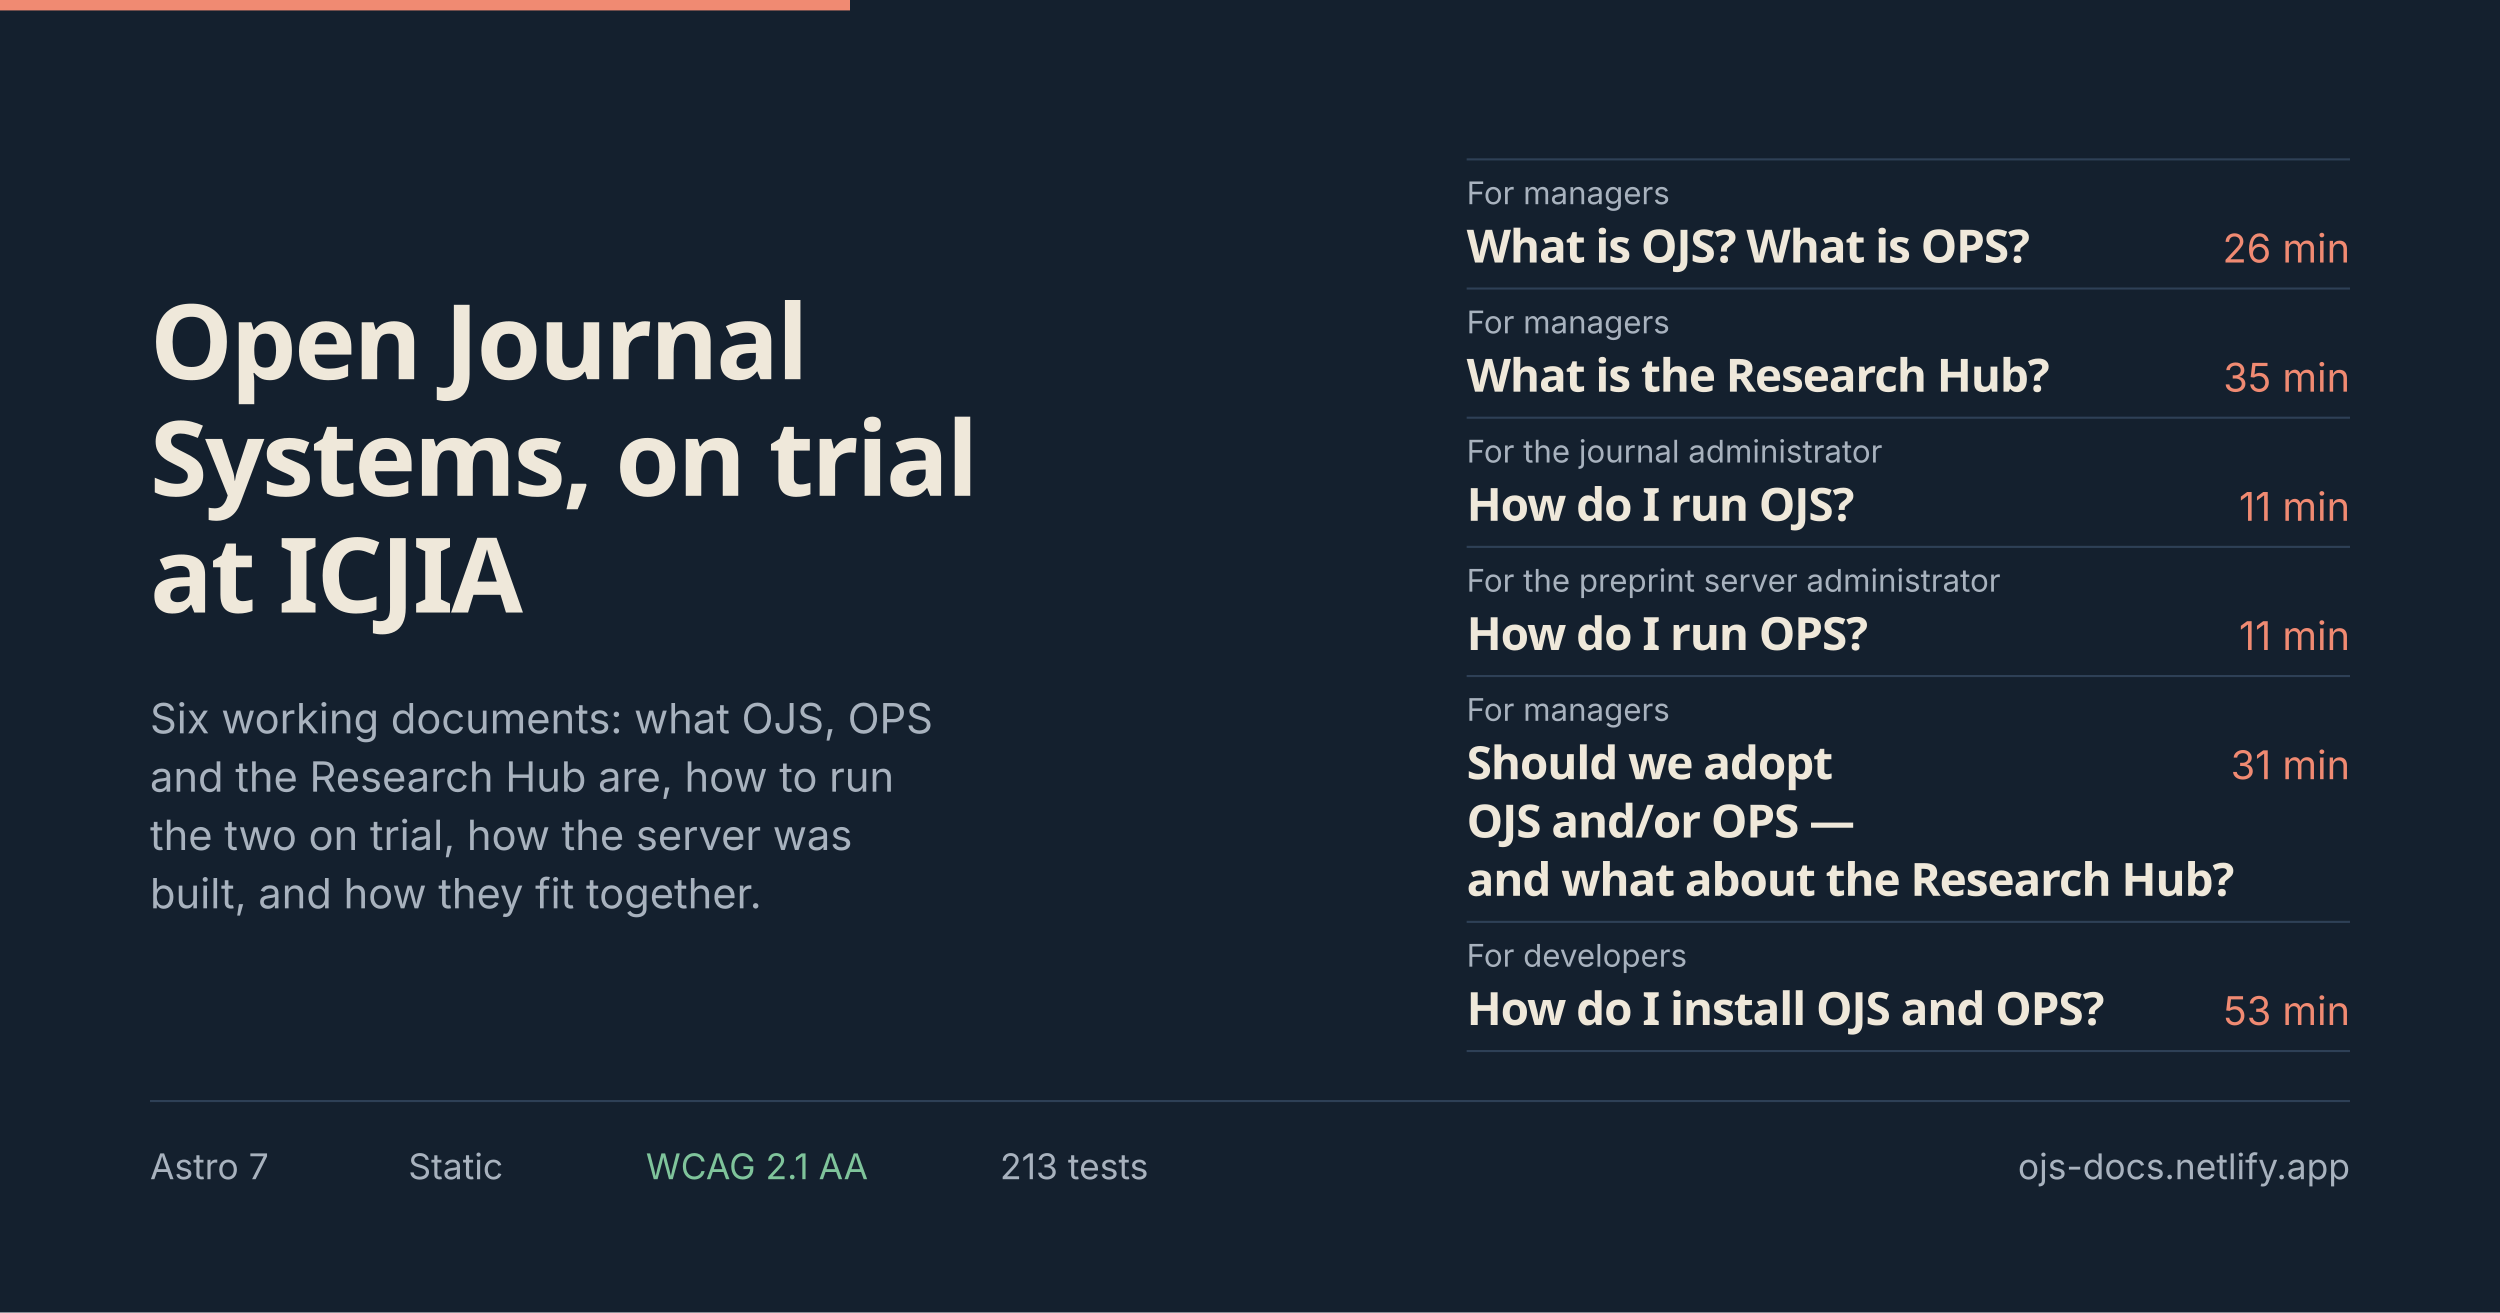
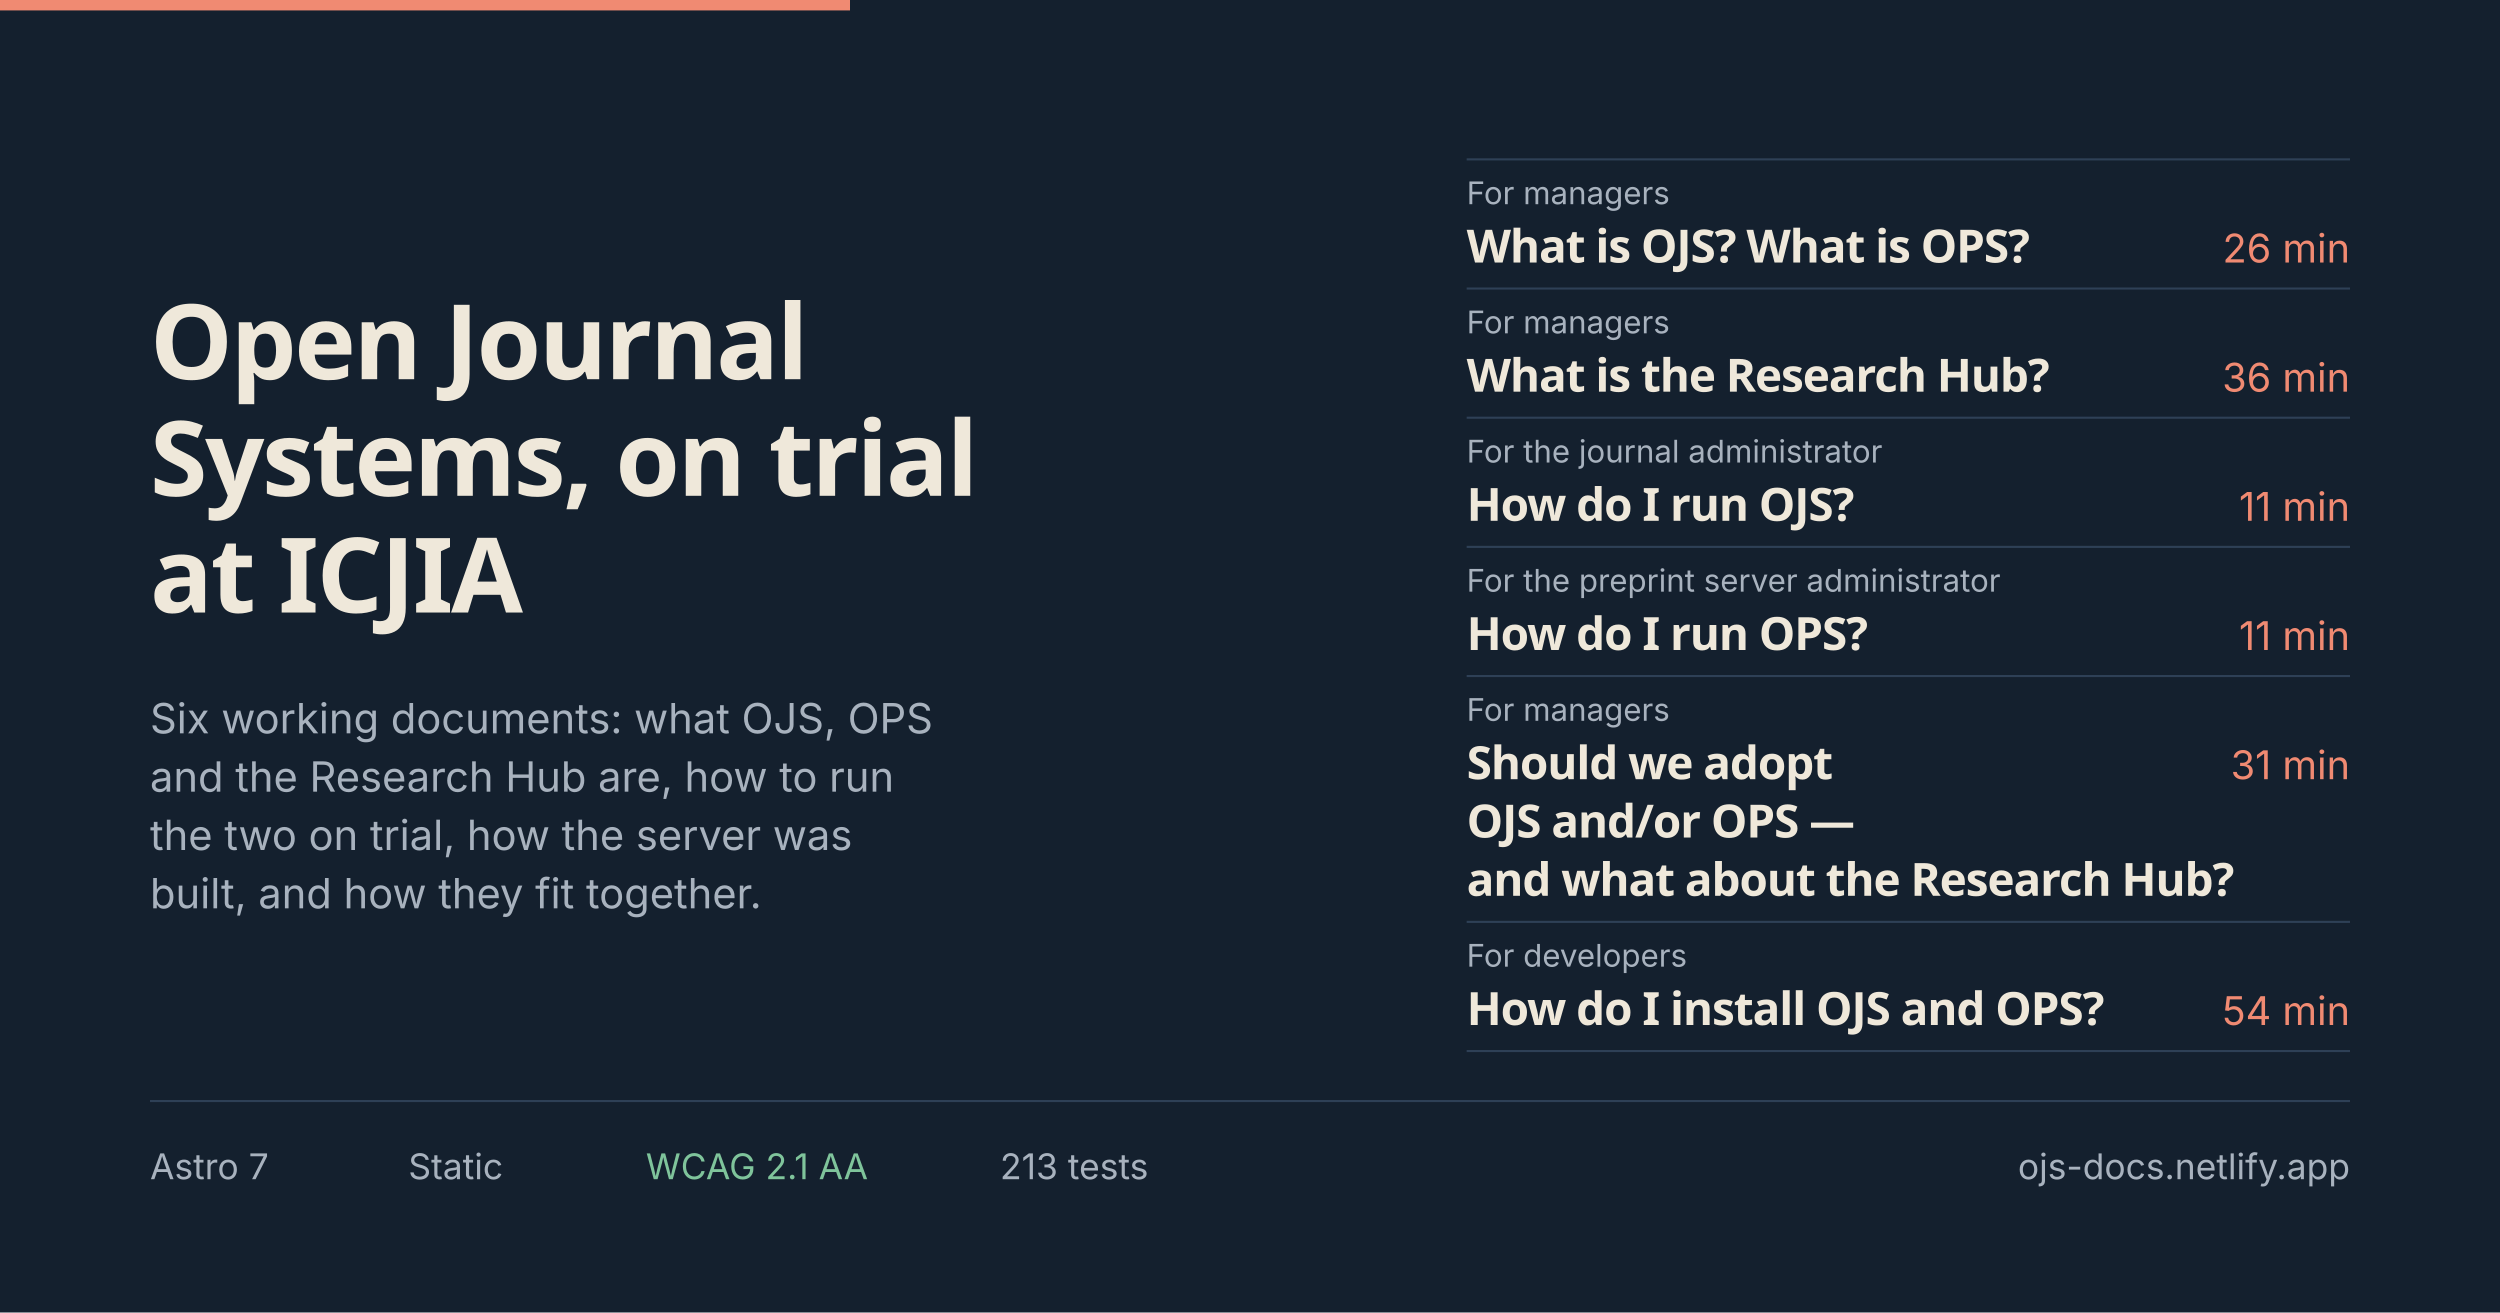
<svg xmlns="http://www.w3.org/2000/svg" width="1200" height="630" viewBox="0 0 1200 630" role="img" aria-label="ICJIA Open Journal Systems documentation — six documents: three for managers, one for the journal administrator, one for the preprint server administrator, and one for developers.">
  <defs>
    <style>
      .display { font-family: Manrope, "Avenir Next", "Segoe UI", system-ui, -apple-system, sans-serif; font-weight: 800; }
      .sans    { font-family: Inter, "Segoe UI", system-ui, -apple-system, sans-serif; }
      .num     { font-variant-numeric: tabular-nums; }
    </style>
  </defs>
  <rect width="1200" height="630" fill="#14202e" />
  <rect x="0" y="0" width="408" height="5" fill="#f08a72" />
  <text class="display" x="72" y="182" font-size="50" letter-spacing="-1.1" fill="#efe8da" textLength="313" lengthAdjust="spacingAndGlyphs">Open Journal</text>
  <text class="display" x="72" y="238" font-size="50" letter-spacing="-1.1" fill="#efe8da" textLength="394" lengthAdjust="spacingAndGlyphs">Systems, on trial</text>
  <text class="display" x="72" y="294" font-size="50" letter-spacing="-1.1" fill="#efe8da" textLength="179" lengthAdjust="spacingAndGlyphs">at ICJIA</text>
  <text class="sans" x="72" y="352" font-size="20" fill="#a8b2be" textLength="376" lengthAdjust="spacingAndGlyphs">Six working documents: what OJS, OPS</text>
  <text class="sans" x="72" y="380" font-size="20" fill="#a8b2be" textLength="357" lengthAdjust="spacingAndGlyphs">and the Research Hub are, how to run</text>
  <text class="sans" x="72" y="408" font-size="20" fill="#a8b2be" textLength="337" lengthAdjust="spacingAndGlyphs">the two on trial, how the server was</text>
  <text class="sans" x="72" y="436" font-size="20" fill="#a8b2be" textLength="294" lengthAdjust="spacingAndGlyphs">built, and how they fit together.</text>
  <g>
    <rect x="704" y="76" width="424" height="1" fill="#2e4056" />
    <text class="sans" x="704" y="98" font-size="15" fill="#a8b2be" textLength="98" lengthAdjust="spacingAndGlyphs">For managers</text>
    <text class="display" x="704" y="126" font-size="22" letter-spacing="-0.5" fill="#efe8da" textLength="277" lengthAdjust="spacingAndGlyphs">What is OJS? What is OPS?</text>
    <text class="sans num" x="1128" y="126" font-size="19" fill="#f08a72" text-anchor="end" textLength="62" lengthAdjust="spacingAndGlyphs">26 min</text>
    <rect x="704" y="138" width="424" height="1" fill="#2e4056" />
    <text class="sans" x="704" y="160" font-size="15" fill="#a8b2be" textLength="98" lengthAdjust="spacingAndGlyphs">For managers</text>
    <text class="display" x="704" y="188" font-size="22" letter-spacing="-0.5" fill="#efe8da" textLength="277" lengthAdjust="spacingAndGlyphs">What is the Research Hub?</text>
-     <text class="sans num" x="1128" y="188" font-size="19" fill="#f08a72" text-anchor="end" textLength="62" lengthAdjust="spacingAndGlyphs">35 min</text>
+     <text class="sans num" x="1128" y="188" font-size="19" fill="#f08a72" text-anchor="end" textLength="62" lengthAdjust="spacingAndGlyphs">36 min</text>
    <rect x="704" y="200" width="424" height="1" fill="#2e4056" />
    <text class="sans" x="704" y="222" font-size="15" fill="#a8b2be" textLength="200" lengthAdjust="spacingAndGlyphs">For the journal administrator</text>
    <text class="display" x="704" y="250" font-size="22" letter-spacing="-0.5" fill="#efe8da" textLength="183" lengthAdjust="spacingAndGlyphs">How do I run OJS?</text>
    <text class="sans num" x="1128" y="250" font-size="19" fill="#f08a72" text-anchor="end" textLength="62" lengthAdjust="spacingAndGlyphs">11 min</text>
    <rect x="704" y="262" width="424" height="1" fill="#2e4056" />
    <text class="sans" x="704" y="284" font-size="15" fill="#a8b2be" textLength="256" lengthAdjust="spacingAndGlyphs">For the preprint server administrator</text>
    <text class="display" x="704" y="312" font-size="22" letter-spacing="-0.5" fill="#efe8da" textLength="186" lengthAdjust="spacingAndGlyphs">How do I run OPS?</text>
    <text class="sans num" x="1128" y="312" font-size="19" fill="#f08a72" text-anchor="end" textLength="62" lengthAdjust="spacingAndGlyphs">11 min</text>
    <rect x="704" y="324" width="424" height="1" fill="#2e4056" />
    <text class="sans" x="704" y="346" font-size="15" fill="#a8b2be" textLength="98" lengthAdjust="spacingAndGlyphs">For managers</text>
    <text class="display" x="704" y="374" font-size="22" letter-spacing="-0.5" fill="#efe8da" textLength="173" lengthAdjust="spacingAndGlyphs">Should we adopt</text>
    <text class="display" x="704" y="402" font-size="22" letter-spacing="-0.5" fill="#efe8da" textLength="181" lengthAdjust="spacingAndGlyphs">OJS and/or OPS —</text>
    <text class="display" x="704" y="430" font-size="22" letter-spacing="-0.5" fill="#efe8da" textLength="360" lengthAdjust="spacingAndGlyphs">and what about the Research Hub?</text>
    <text class="sans num" x="1128" y="374" font-size="19" fill="#f08a72" text-anchor="end" textLength="62" lengthAdjust="spacingAndGlyphs">31 min</text>
    <rect x="704" y="442" width="424" height="1" fill="#2e4056" />
    <text class="sans" x="704" y="464" font-size="15" fill="#a8b2be" textLength="106" lengthAdjust="spacingAndGlyphs">For developers</text>
    <text class="display" x="704" y="492" font-size="22" letter-spacing="-0.5" fill="#efe8da" textLength="303" lengthAdjust="spacingAndGlyphs">How do I install OJS and OPS?</text>
-     <text class="sans num" x="1128" y="492" font-size="19" fill="#f08a72" text-anchor="end" textLength="62" lengthAdjust="spacingAndGlyphs">53 min</text>
+     <text class="sans num" x="1128" y="492" font-size="19" fill="#f08a72" text-anchor="end" textLength="62" lengthAdjust="spacingAndGlyphs">54 min</text>
    <rect x="704" y="504" width="424" height="1" fill="#2e4056" />
  </g>
  <rect x="72" y="528" width="1056" height="1" fill="#2e4056" />
  <text class="sans" x="72" y="566" font-size="17" fill="#a8b2be" textLength="57" lengthAdjust="spacingAndGlyphs">Astro 7</text>
  <text class="sans" x="196" y="566" font-size="17" fill="#a8b2be" textLength="46" lengthAdjust="spacingAndGlyphs">Static</text>
  <text class="sans" x="310" y="566" font-size="17" fill="#7fc49b" textLength="107" lengthAdjust="spacingAndGlyphs">WCAG 2.1 AA</text>
  <text class="sans" x="480" y="566" font-size="17" fill="#a8b2be" textLength="68" lengthAdjust="spacingAndGlyphs">213 tests</text>
  <text class="sans" x="1128" y="566" font-size="17" fill="#a8b2be" text-anchor="end" textLength="159" lengthAdjust="spacingAndGlyphs">ojs-docs.netlify.app</text>
</svg>
